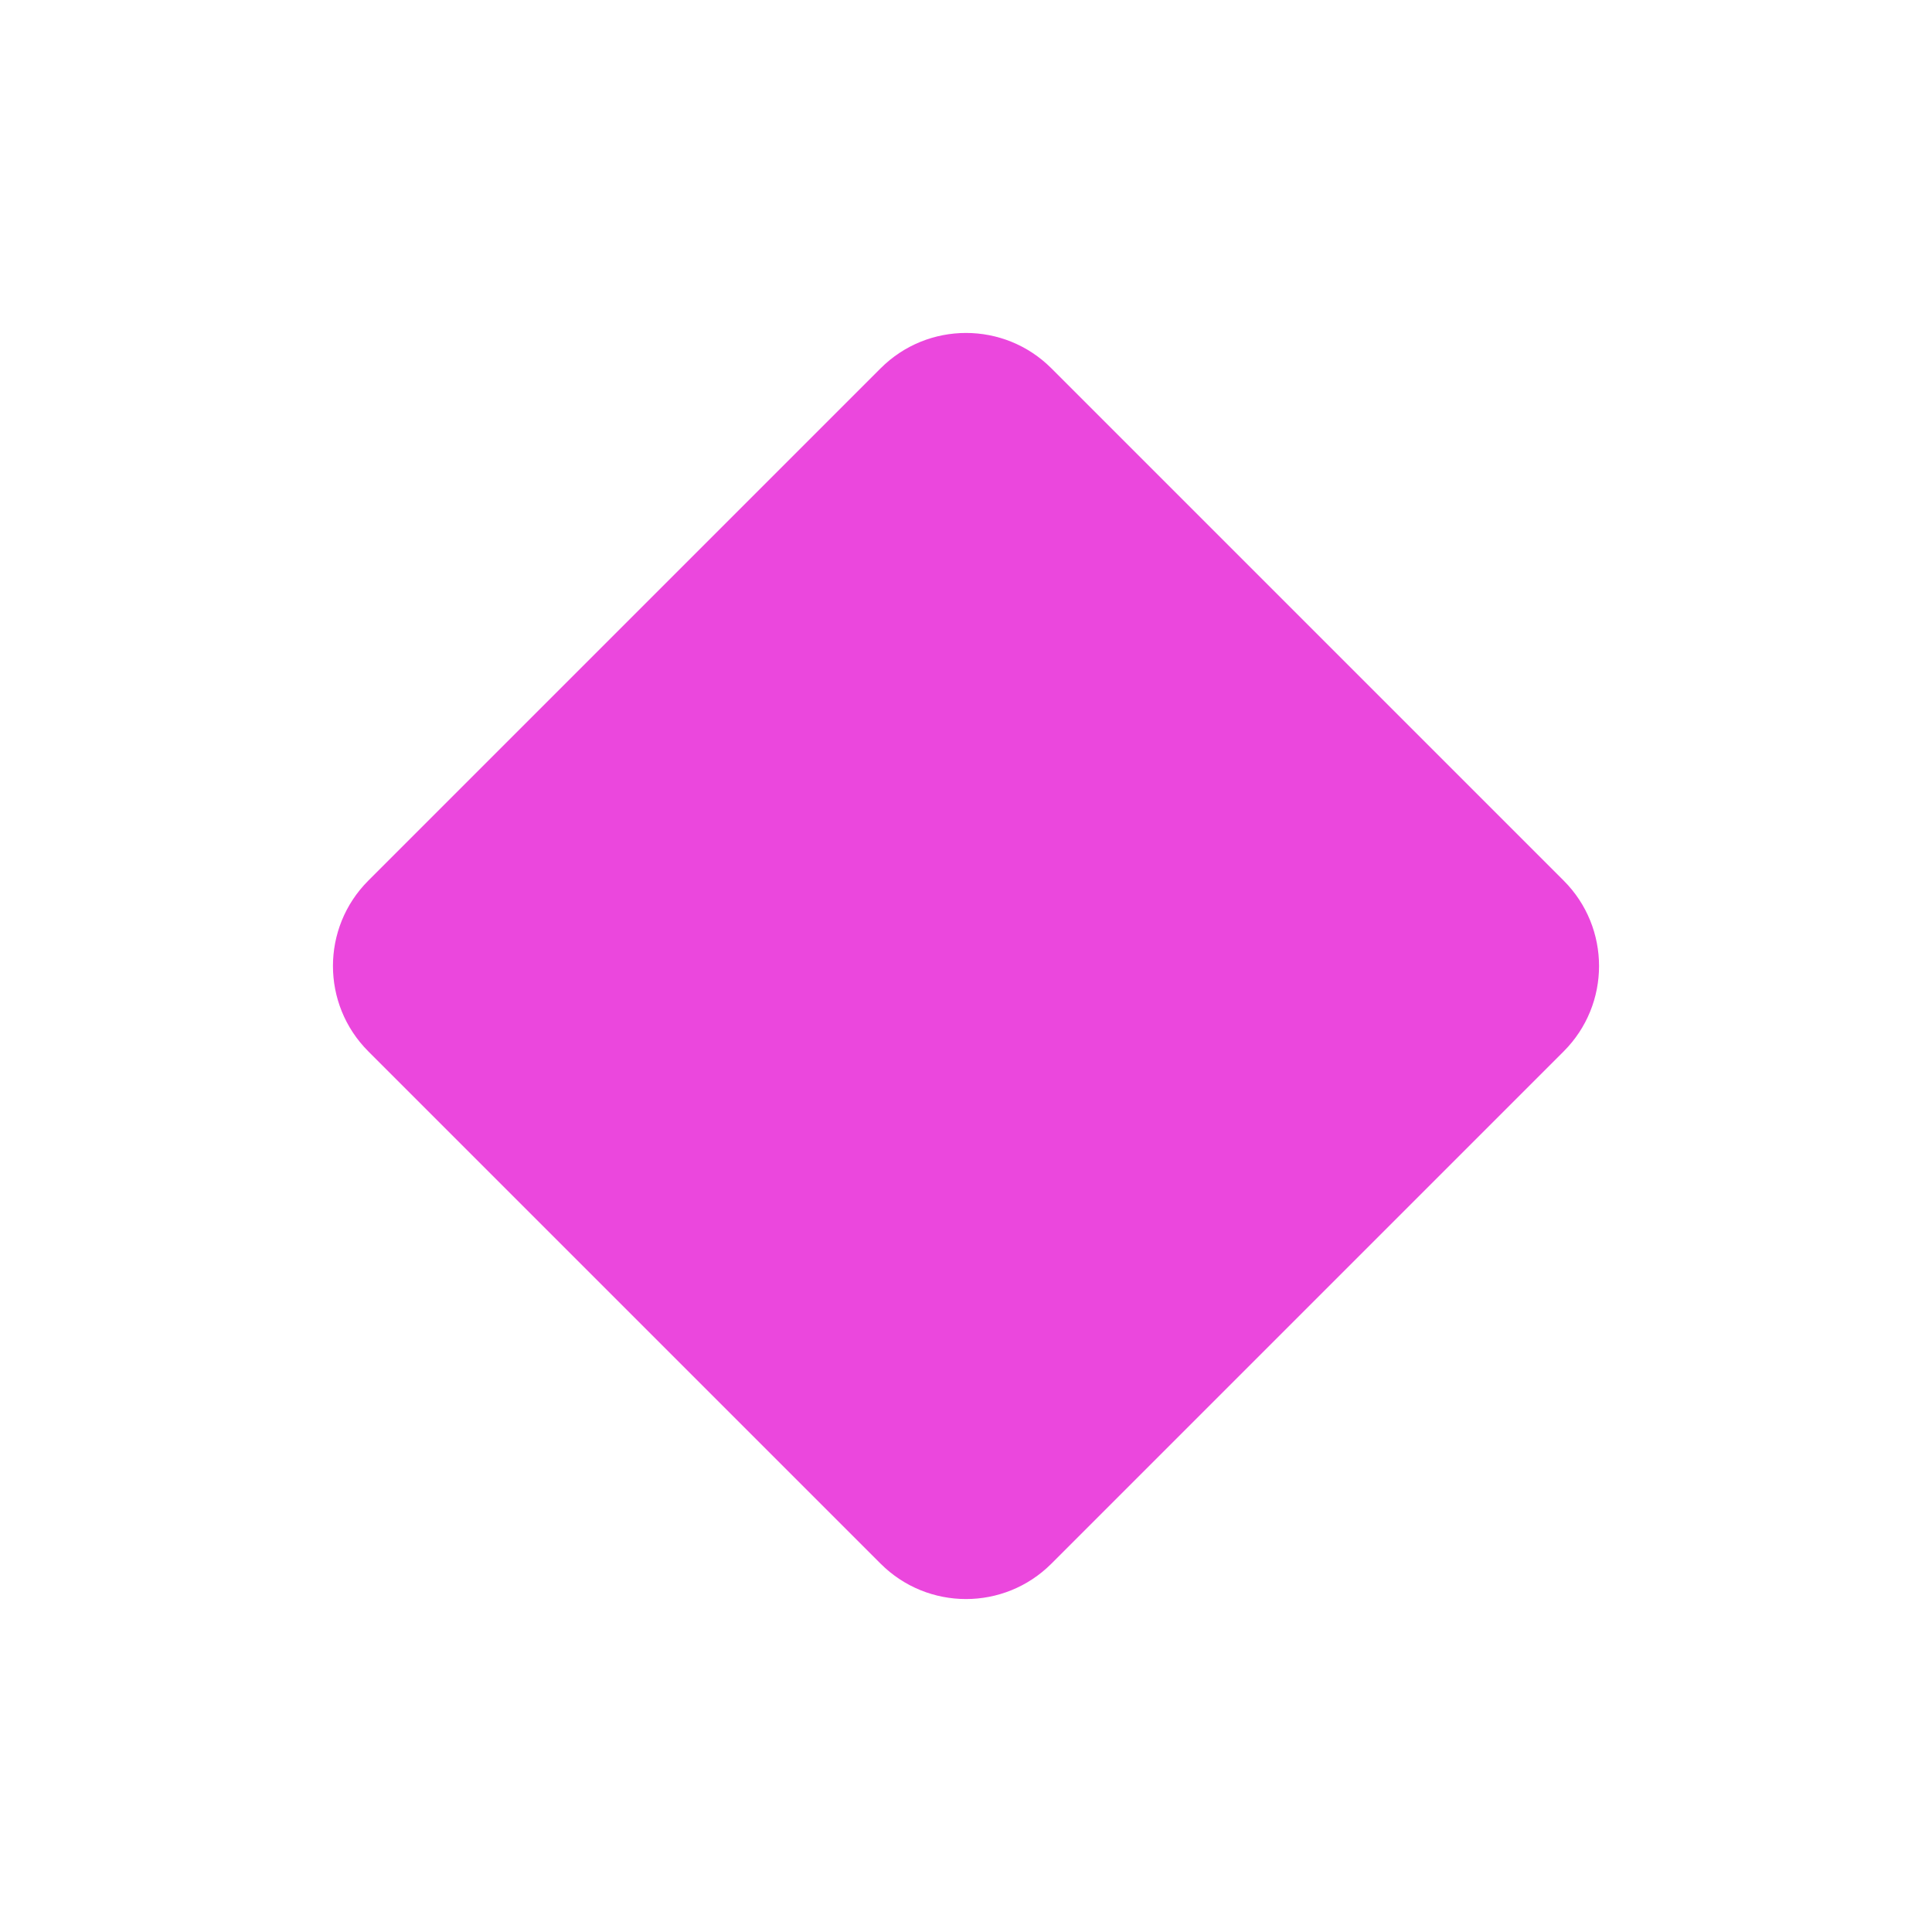
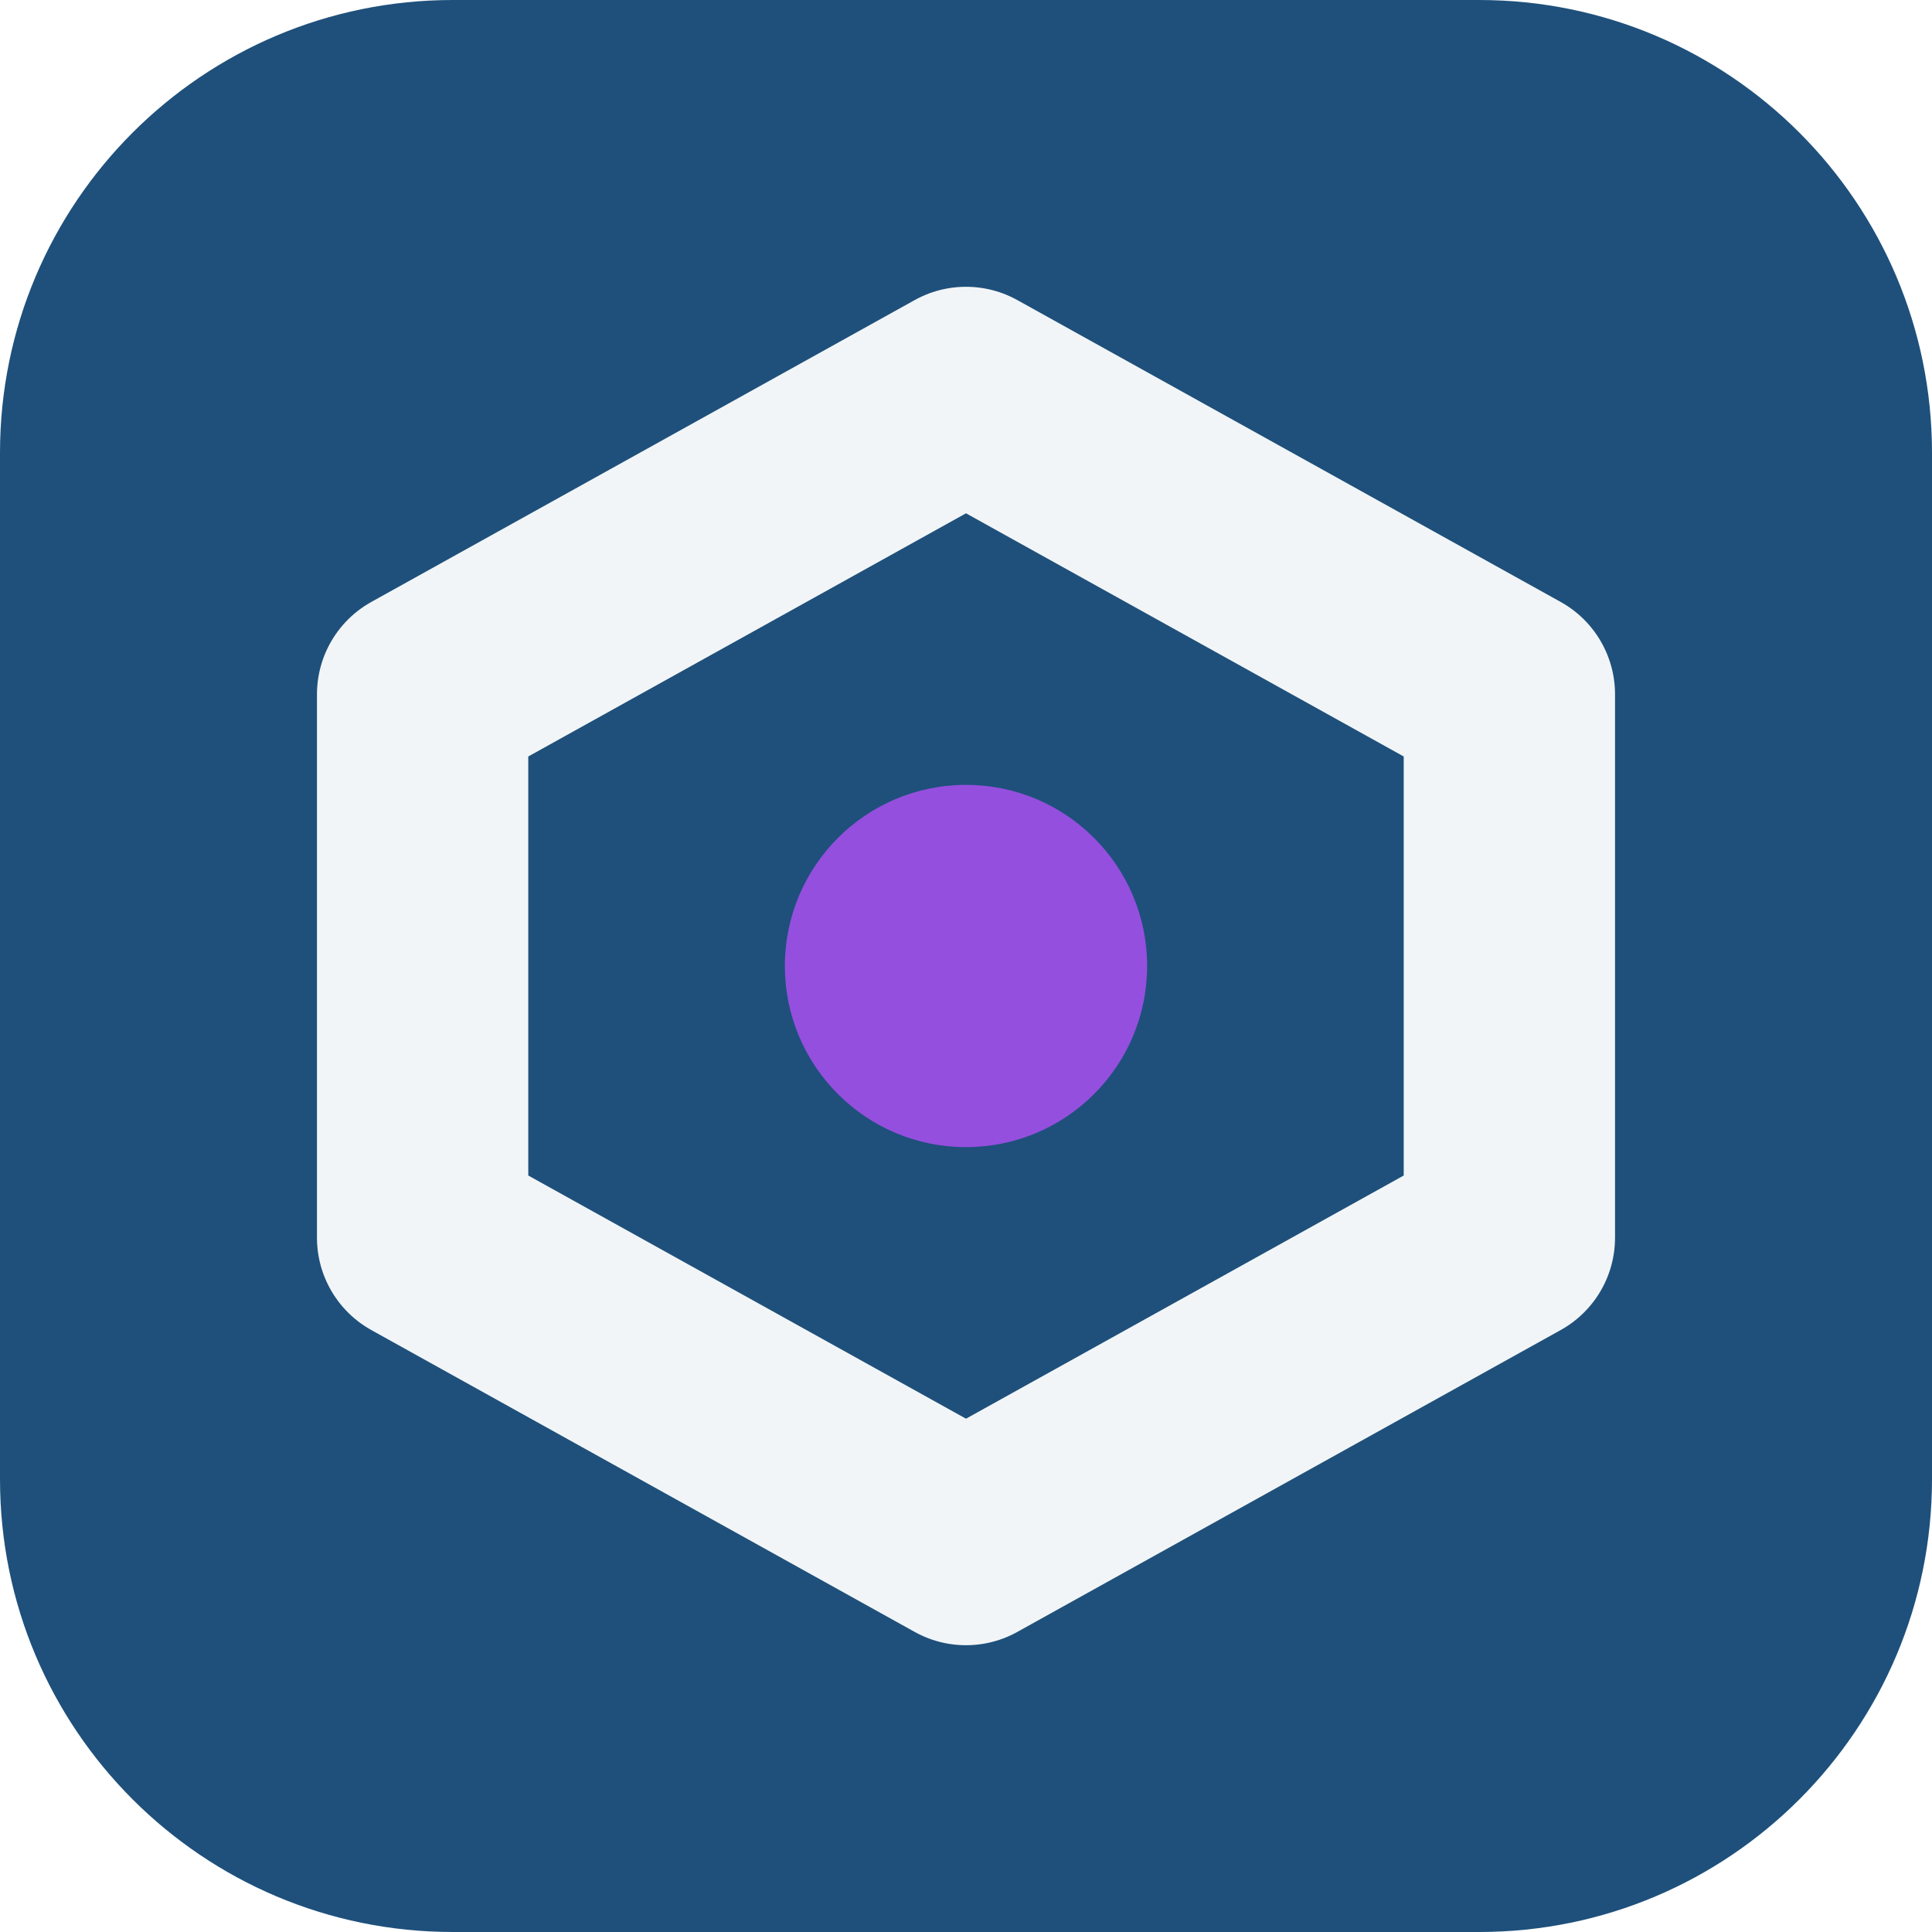
- <svg xmlns="http://www.w3.org/2000/svg" viewBox="0 0 64 64">
-   <rect x="16" y="16" width="32" height="32" rx="4" transform="rotate(45 32 32)" fill="hsl(305, 80%, 60%)" />
+ <svg xmlns="http://www.w3.org/2000/svg" width="64" height="64" viewBox="0 0 64 64" role="img">
+   <rect width="64" height="64" rx="15" fill="hsl(208 61% 30%)" />
+   <g transform="rotate(0 32 32)">
+     <path d="M32 13 50 23v18L32 51 14 41V23Z" fill="none" stroke="hsl(208 24% 96%)" stroke-width="7" stroke-linejoin="round" />
+     <circle cx="32" cy="32" r="6" fill="hsl(269 68% 59%)" />
+   </g>
</svg>
